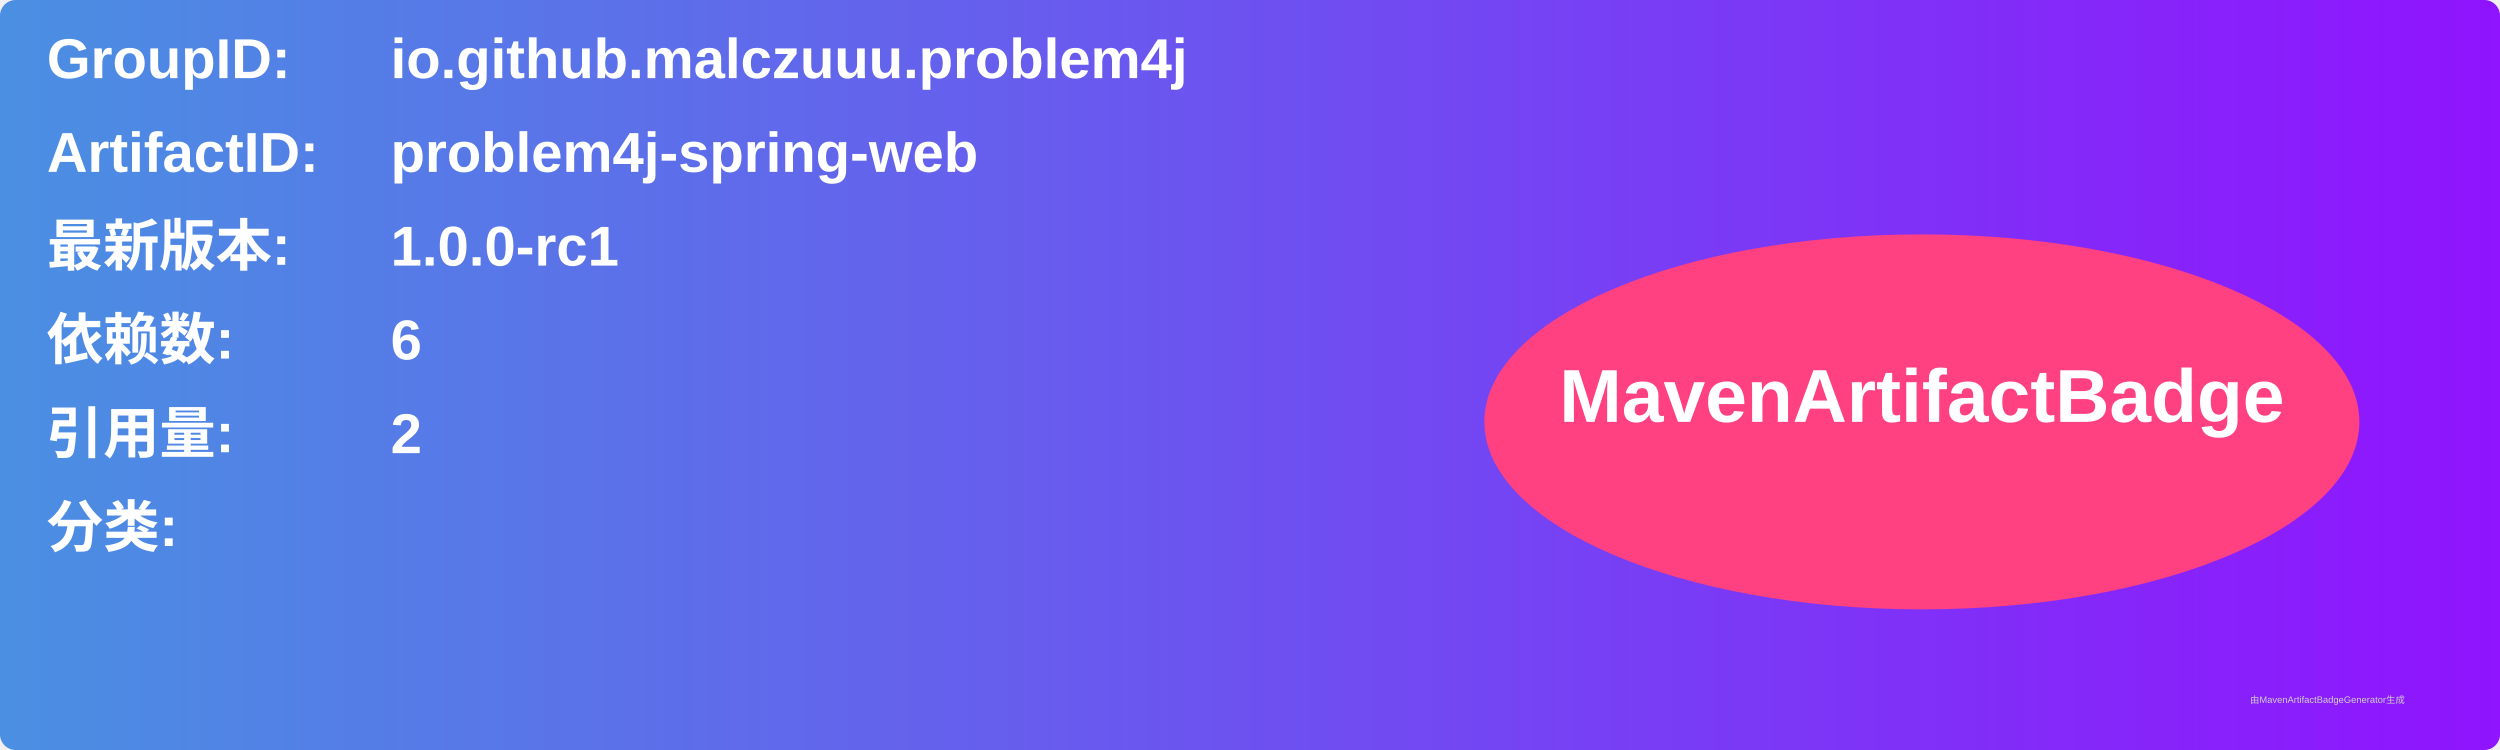
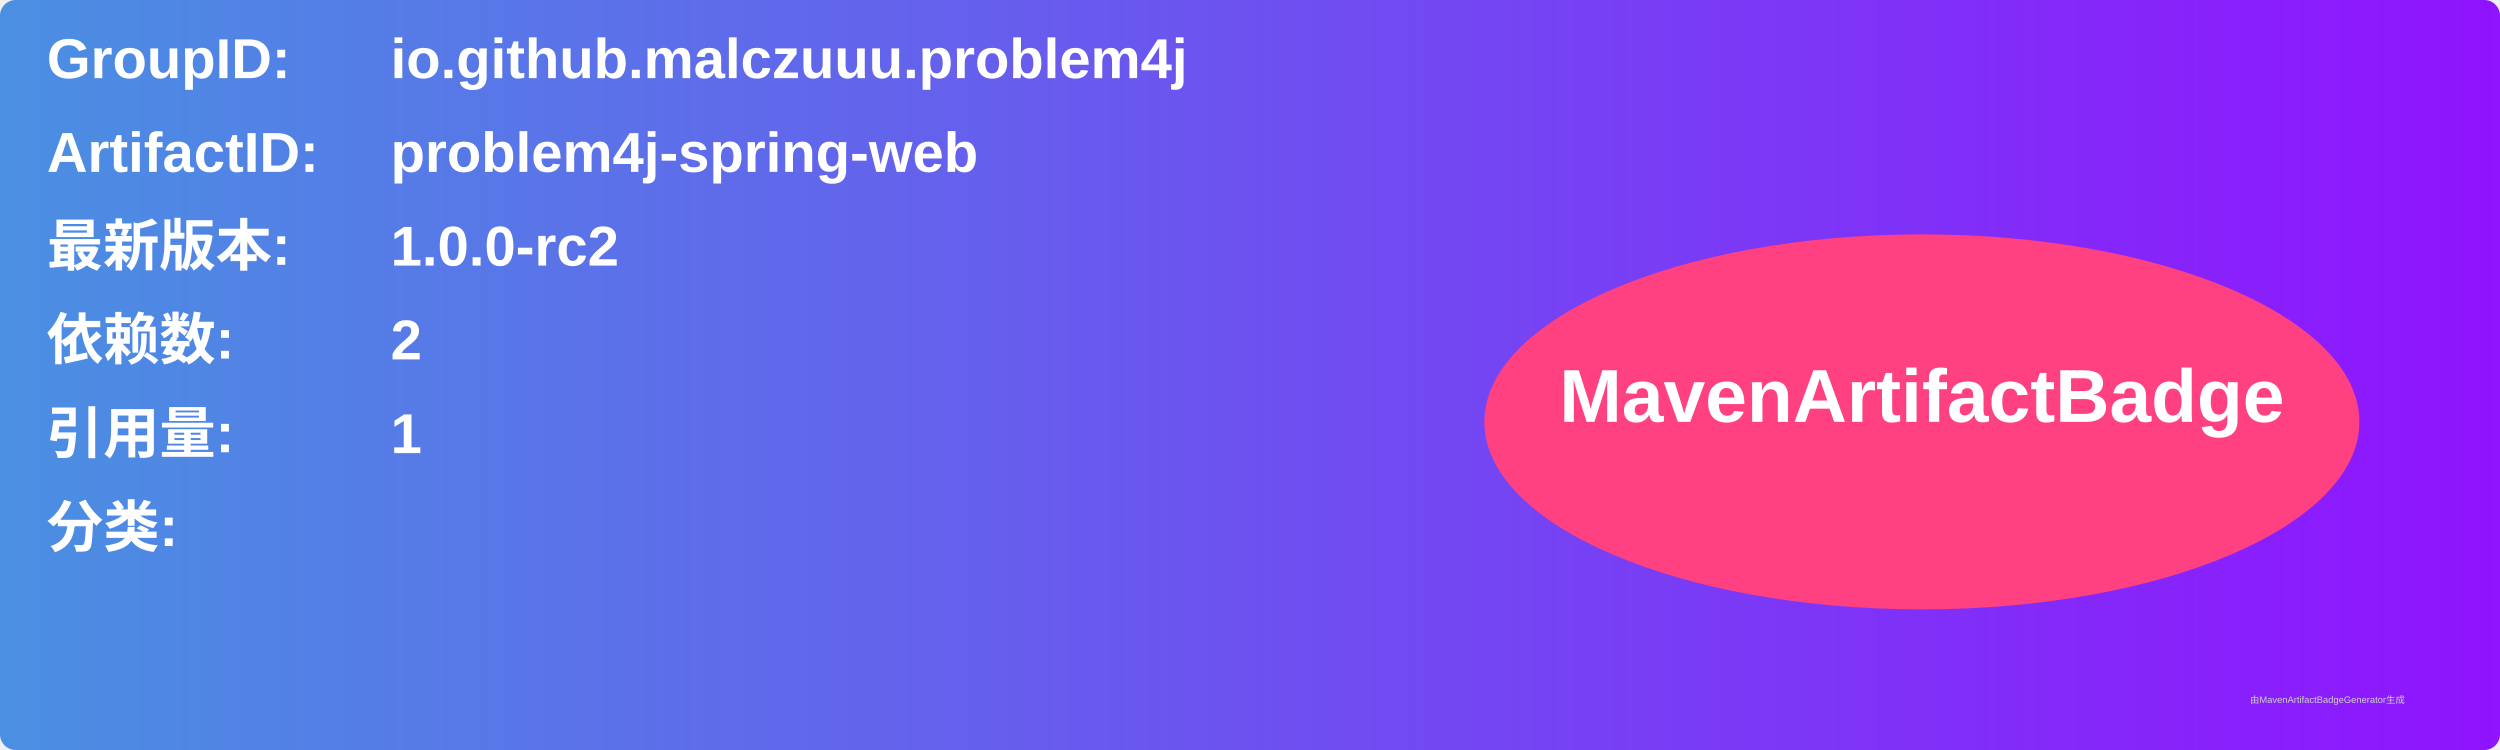
<svg xmlns="http://www.w3.org/2000/svg" width="800" height="240" viewBox="0 0 800 240">
  <linearGradient id="grad" x1="0%" y1="0%" x2="100%" y2="0%">
    <stop offset="0%" stop-color="#4a90e2" />
    <stop offset="100%" stop-color="#9013fe" />
  </linearGradient>
  <rect width="100%" height="100%" rx="5" ry="5" fill="url(#grad)" />
  <g transform="translate(15, 15)">
    <text x="0" y="10" font-family="Arial" font-size="18" fill="white" font-weight="bold" width="260">GroupID:</text>
    <text x="110" y="10" font-family="Arial" font-size="18" fill="white" font-weight="bold" width="460">io.github.malczuuu.problem4j</text>
    <text x="0" y="40" font-family="Arial" font-size="18" fill="white" font-weight="bold" width="260">ArtifactID:</text>
    <text x="110" y="40" font-family="Arial" font-size="18" fill="white" font-weight="bold" width="460">problem4j-spring-web</text>
    <text x="0" y="70" font-family="Arial" font-size="18" fill="white" font-weight="bold">最新版本:</text>
    <text x="110" y="70" font-family="Arial" font-size="18" fill="white" font-weight="bold">
-       <tspan font-weight="bold">1.0.0-rc1</tspan>
+       <tspan font-weight="bold">1.0.0-rc2</tspan>
    </text>
    <text x="0" y="100" font-family="Arial" font-size="18" fill="white" font-weight="bold">依赖数: </text>
    <text x="110" y="100" font-family="Arial" font-size="18" fill="white">
-       <tspan font-weight="bold">6</tspan>
+       <tspan font-weight="bold">2</tspan>
    </text>
    <text x="0" y="130" font-family="Arial" font-size="18" fill="white" font-weight="bold">引用量: </text>
    <text x="110" y="130" font-family="Arial" font-size="18" fill="white">
-       <tspan font-weight="bold">2</tspan>
+       <tspan font-weight="bold">1</tspan>
    </text>
    <text x="0" y="160" font-family="Arial" font-size="18" fill="white" font-weight="bold">分类:</text>
    <text x="10" y="190" font-family="Arial" font-size="10" fill="white">
      <tspan font-weight="bold" />
    </text>
    <ellipse cx="600" cy="120" rx="140" ry="60" fill="#ff4081" />
    <text x="600" y="120" text-anchor="middle" font-family="Arial" font-size="24" fill="white" font-weight="bold">MavenArtifactBadge</text>
  </g>
  <text x="720" y="225" font-family="Arial" font-size="3" fill="#d0d0d0">由MavenArtifactBadgeGenerator生成</text>
</svg>
